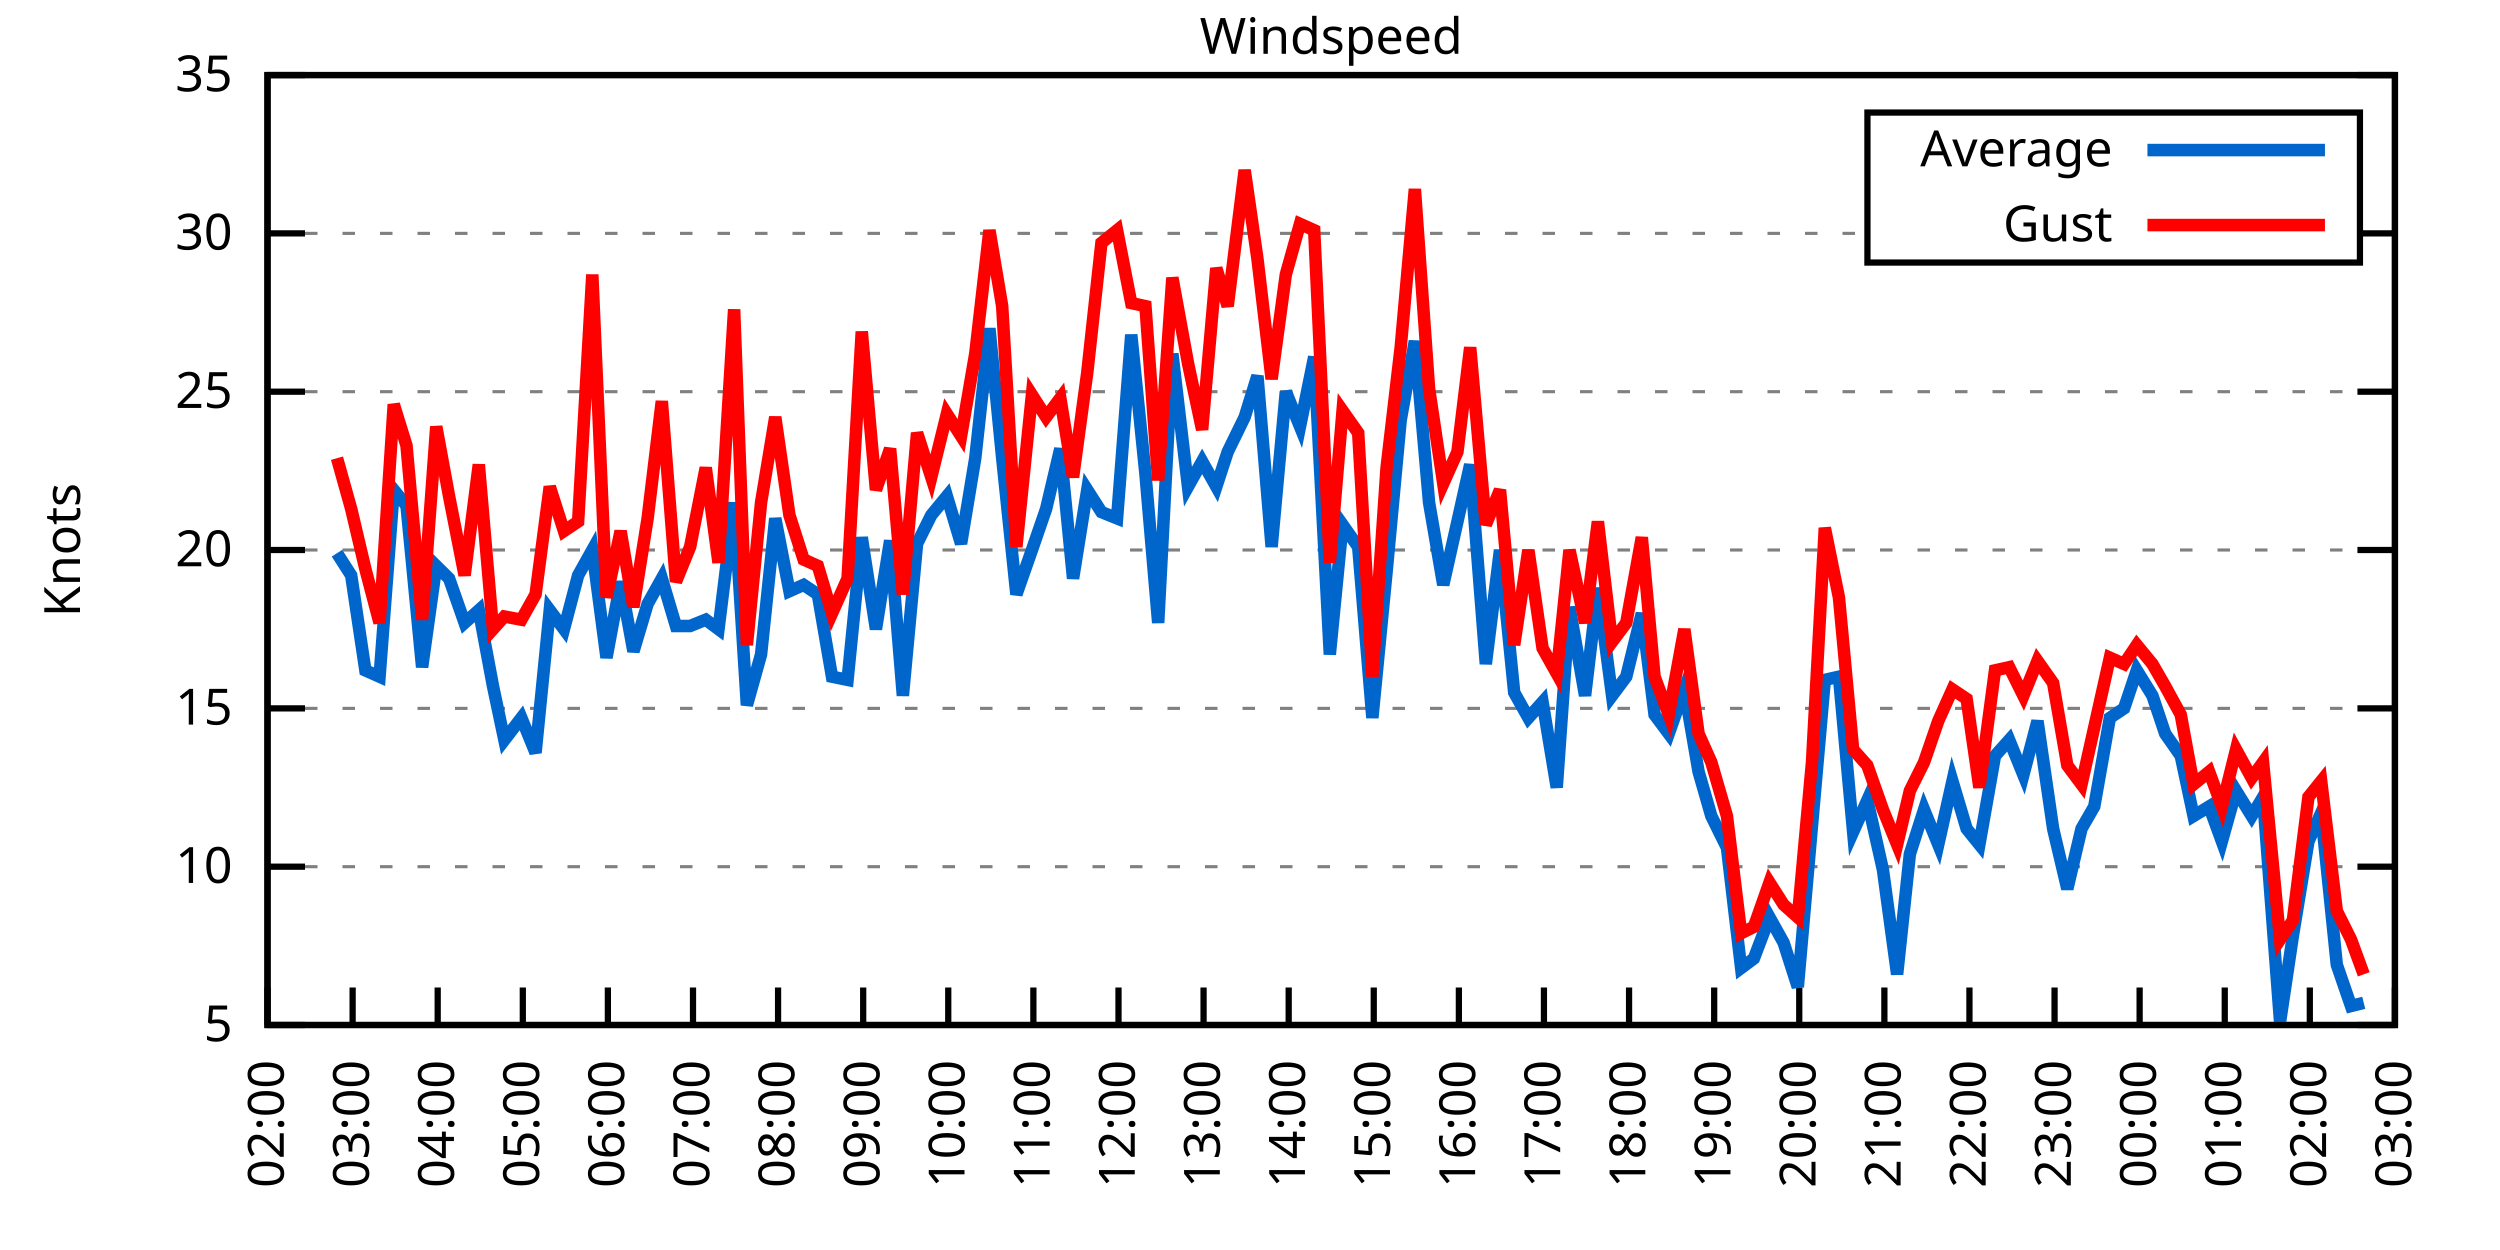
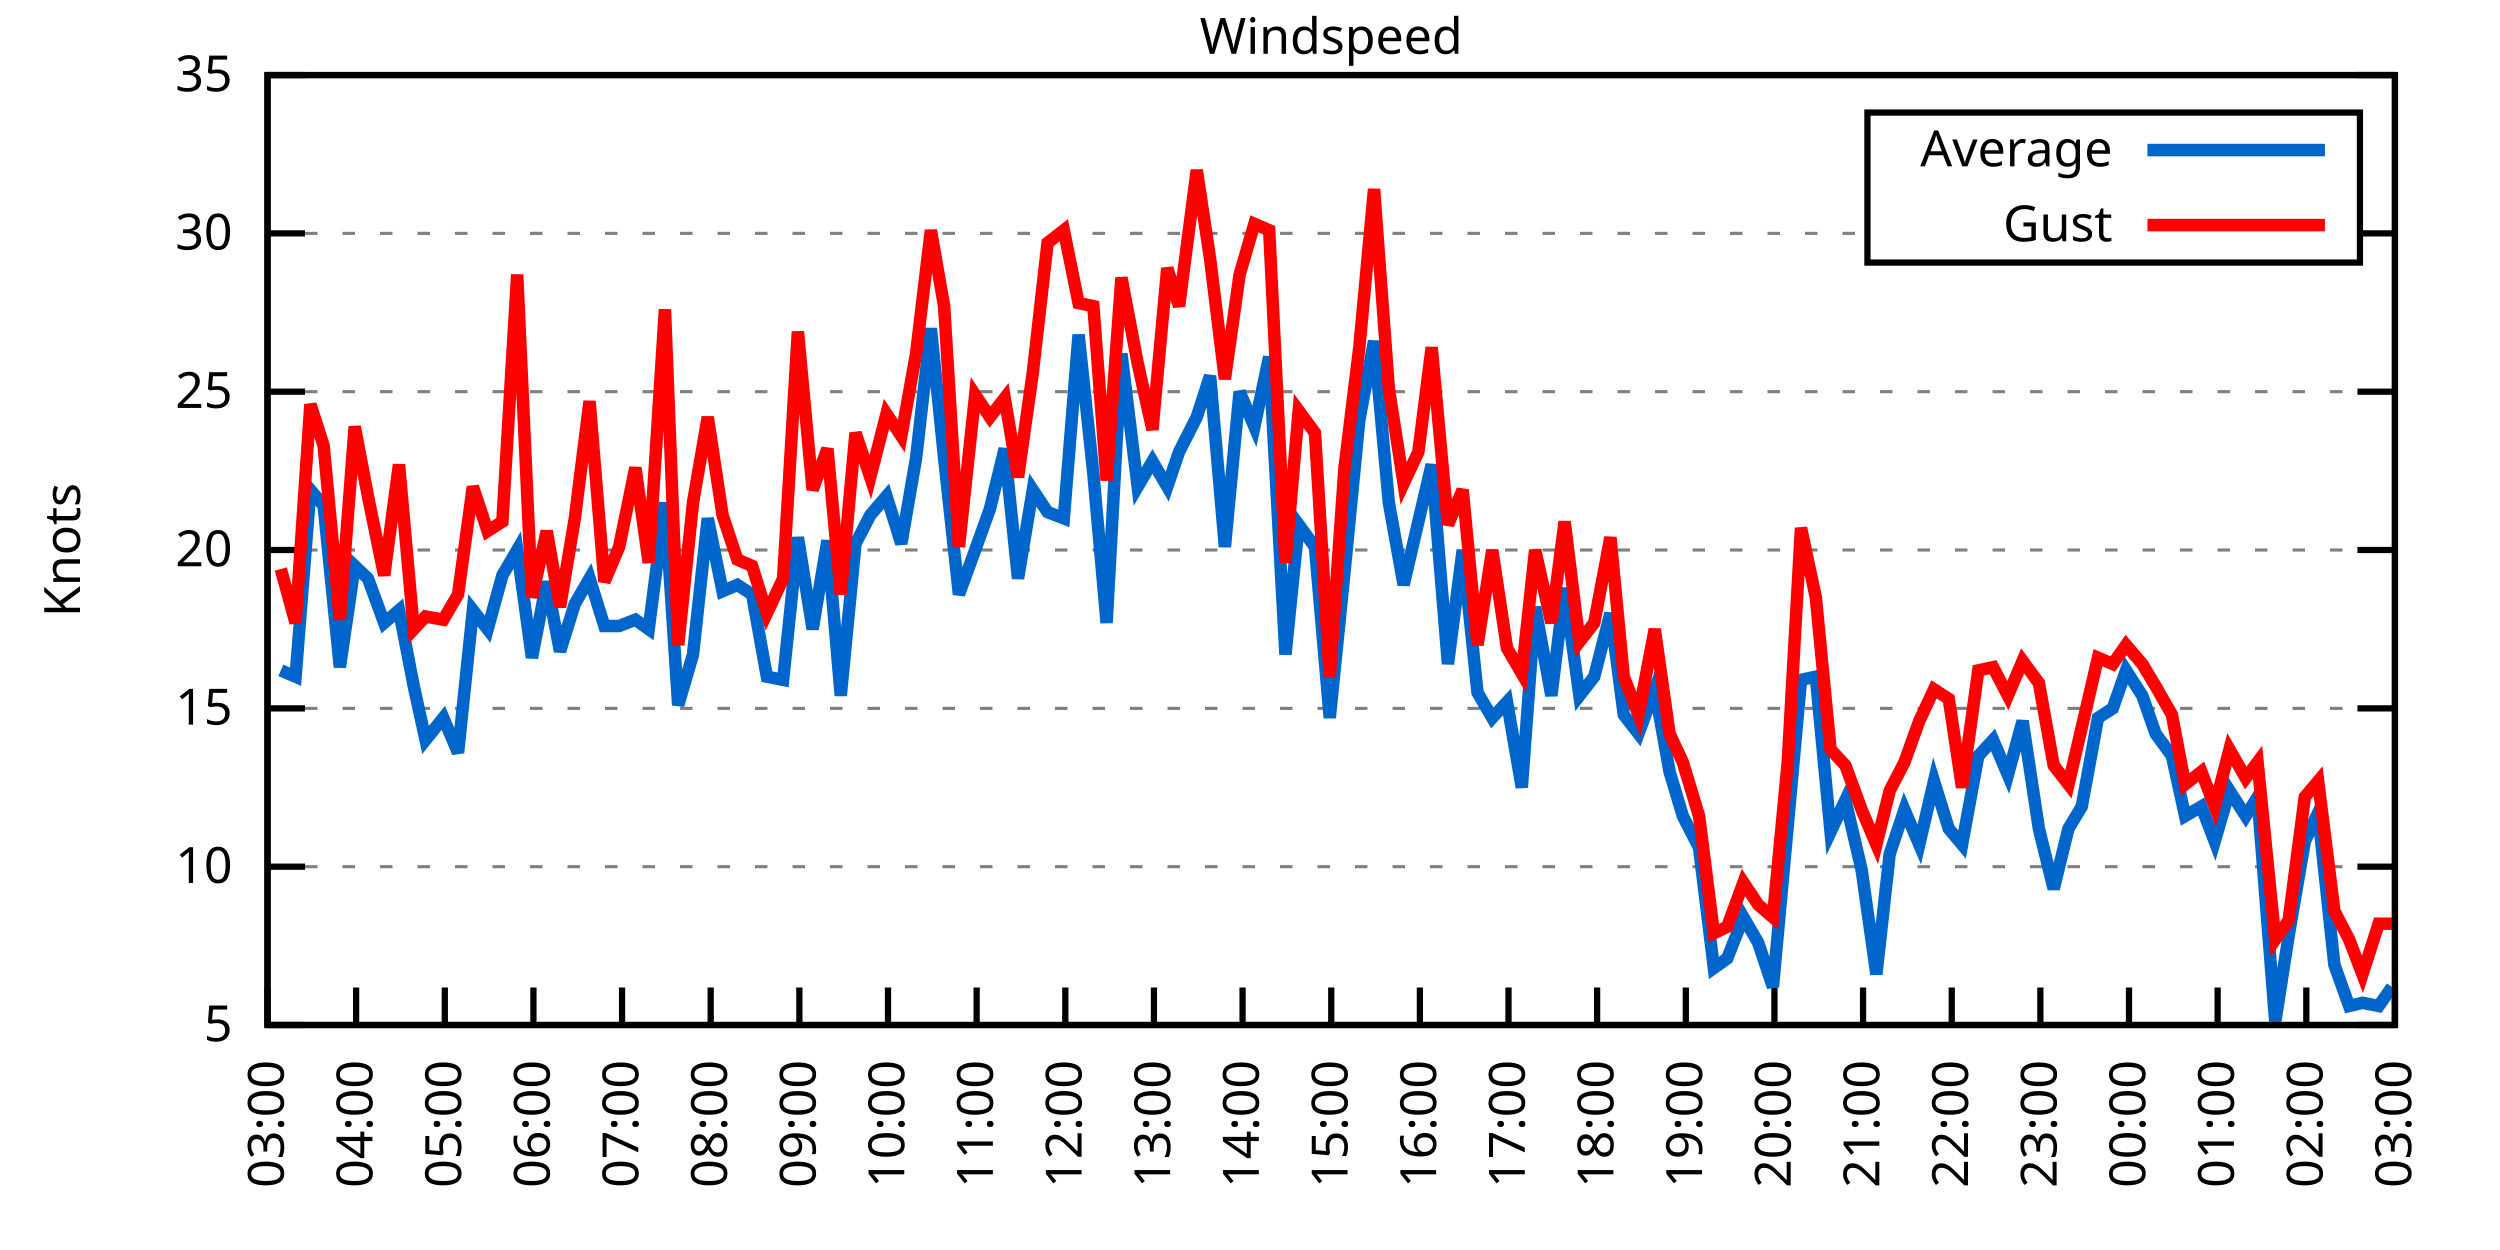
<svg xmlns="http://www.w3.org/2000/svg" xmlns:xlink="http://www.w3.org/1999/xlink" width="400" height="200" viewBox="0 0 400 200">
  <g id="gnuplot_canvas">
    <rect x="0" y="0" width="400" height="200" fill="none" />
    <defs>
      <circle id="gpDot" r="0.5" stroke-width="0.5" stroke="currentColor" />
      <path id="gpPt0" stroke-width="0.333" stroke="currentColor" d="M-1,0 h2 M0,-1 v2" />
      <path id="gpPt1" stroke-width="0.333" stroke="currentColor" d="M-1,-1 L1,1 M1,-1 L-1,1" />
      <path id="gpPt2" stroke-width="0.333" stroke="currentColor" d="M-1,0 L1,0 M0,-1 L0,1 M-1,-1 L1,1 M-1,1 L1,-1" />
      <rect id="gpPt3" stroke-width="0.333" stroke="currentColor" x="-1" y="-1" width="2" height="2" />
      <rect id="gpPt4" stroke-width="0.333" stroke="currentColor" fill="currentColor" x="-1" y="-1" width="2" height="2" />
      <circle id="gpPt5" stroke-width="0.333" stroke="currentColor" cx="0" cy="0" r="1" />
      <use xlink:href="#gpPt5" id="gpPt6" fill="currentColor" stroke="none" />
      <path id="gpPt7" stroke-width="0.333" stroke="currentColor" d="M0,-1.33 L-1.33,0.67 L1.33,0.67 z" />
      <use xlink:href="#gpPt7" id="gpPt8" fill="currentColor" stroke="none" />
      <use xlink:href="#gpPt7" id="gpPt9" stroke="currentColor" transform="rotate(180)" />
      <use xlink:href="#gpPt9" id="gpPt10" fill="currentColor" stroke="none" />
      <use xlink:href="#gpPt3" id="gpPt11" stroke="currentColor" transform="rotate(45)" />
      <use xlink:href="#gpPt11" id="gpPt12" fill="currentColor" stroke="none" />
      <path id="gpPt13" stroke-width="0.333" stroke="currentColor" d="M0,1.330 L1.265,0.411 L0.782,-1.067 L-0.782,-1.076 L-1.265,0.411 z" />
      <use xlink:href="#gpPt13" id="gpPt14" fill="currentColor" stroke="none" />
      <filter id="textbox" filterUnits="objectBoundingBox" x="0" y="0" height="1" width="1">
        <feFlood flood-color="white" flood-opacity="1" result="bgnd" />
        <feComposite in="SourceGraphic" in2="bgnd" operator="atop" />
      </filter>
      <filter id="greybox" filterUnits="objectBoundingBox" x="0" y="0" height="1" width="1">
        <feFlood flood-color="lightgrey" flood-opacity="1" result="grey" />
        <feComposite in="SourceGraphic" in2="grey" operator="atop" />
      </filter>
    </defs>
    <g fill="none" color="white" stroke="currentColor" stroke-width="1.00" stroke-linecap="butt" stroke-linejoin="miter">
</g>
    <g fill="none" color="black" stroke="currentColor" stroke-width="1.00" stroke-linecap="butt" stroke-linejoin="miter">
      <g stroke="none" shape-rendering="crispEdges">
        <polygon fill="rgb(255, 255, 255)" points="42.80,164.00 383.18,164.00 383.18,12.02 42.80,12.02 " />
      </g>
    </g>
    <g fill="none" color="black" stroke="currentColor" stroke-width="1.00" stroke-linecap="butt" stroke-linejoin="miter">
</g>
    <g fill="none" color="black" stroke="black" stroke-width="0.50" stroke-linecap="butt" stroke-linejoin="miter">
</g>
    <g fill="none" color="gray" stroke="currentColor" stroke-width="0.50" stroke-linecap="butt" stroke-linejoin="miter">
      <path stroke="gray" stroke-dasharray="2,4" class="gridline" d="M42.80,164.00 L383.19,164.00  " />
    </g>
    <g fill="none" color="gray" stroke="gray" stroke-width="1.00" stroke-linecap="butt" stroke-linejoin="miter">
</g>
    <g fill="none" color="black" stroke="currentColor" stroke-width="1.00" stroke-linecap="butt" stroke-linejoin="miter">
      <path stroke="black" d="M42.80,164.00 L48.80,164.00 M383.19,164.00 L377.19,164.00  " />
      <g transform="translate(37.20,166.60)" stroke="none" fill="black" font-family="Sans" font-size="8.00" text-anchor="end">
        <text>
          <tspan font-family="Sans"> 5</tspan>
        </text>
      </g>
    </g>
    <g fill="none" color="black" stroke="currentColor" stroke-width="1.00" stroke-linecap="butt" stroke-linejoin="miter">
</g>
    <g fill="none" color="black" stroke="black" stroke-width="0.50" stroke-linecap="butt" stroke-linejoin="miter">
</g>
    <g fill="none" color="gray" stroke="currentColor" stroke-width="0.50" stroke-linecap="butt" stroke-linejoin="miter">
      <path stroke="gray" stroke-dasharray="2,4" class="gridline" d="M42.80,138.67 L383.19,138.67  " />
    </g>
    <g fill="none" color="gray" stroke="gray" stroke-width="1.00" stroke-linecap="butt" stroke-linejoin="miter">
</g>
    <g fill="none" color="black" stroke="currentColor" stroke-width="1.00" stroke-linecap="butt" stroke-linejoin="miter">
      <path stroke="black" d="M42.80,138.67 L48.80,138.67 M383.19,138.67 L377.19,138.67  " />
      <g transform="translate(37.20,141.27)" stroke="none" fill="black" font-family="Sans" font-size="8.00" text-anchor="end">
        <text>
          <tspan font-family="Sans"> 10</tspan>
        </text>
      </g>
    </g>
    <g fill="none" color="black" stroke="currentColor" stroke-width="1.00" stroke-linecap="butt" stroke-linejoin="miter">
</g>
    <g fill="none" color="black" stroke="black" stroke-width="0.50" stroke-linecap="butt" stroke-linejoin="miter">
</g>
    <g fill="none" color="gray" stroke="currentColor" stroke-width="0.50" stroke-linecap="butt" stroke-linejoin="miter">
      <path stroke="gray" stroke-dasharray="2,4" class="gridline" d="M42.80,113.34 L383.19,113.34  " />
    </g>
    <g fill="none" color="gray" stroke="gray" stroke-width="1.00" stroke-linecap="butt" stroke-linejoin="miter">
</g>
    <g fill="none" color="black" stroke="currentColor" stroke-width="1.00" stroke-linecap="butt" stroke-linejoin="miter">
      <path stroke="black" d="M42.80,113.34 L48.80,113.34 M383.19,113.34 L377.19,113.34  " />
      <g transform="translate(37.20,115.94)" stroke="none" fill="black" font-family="Sans" font-size="8.00" text-anchor="end">
        <text>
          <tspan font-family="Sans"> 15</tspan>
        </text>
      </g>
    </g>
    <g fill="none" color="black" stroke="currentColor" stroke-width="1.00" stroke-linecap="butt" stroke-linejoin="miter">
</g>
    <g fill="none" color="black" stroke="black" stroke-width="0.50" stroke-linecap="butt" stroke-linejoin="miter">
</g>
    <g fill="none" color="gray" stroke="currentColor" stroke-width="0.50" stroke-linecap="butt" stroke-linejoin="miter">
      <path stroke="gray" stroke-dasharray="2,4" class="gridline" d="M42.80,88.00 L383.19,88.00  " />
    </g>
    <g fill="none" color="gray" stroke="gray" stroke-width="1.00" stroke-linecap="butt" stroke-linejoin="miter">
</g>
    <g fill="none" color="black" stroke="currentColor" stroke-width="1.00" stroke-linecap="butt" stroke-linejoin="miter">
      <path stroke="black" d="M42.80,88.00 L48.80,88.00 M383.19,88.00 L377.19,88.00  " />
      <g transform="translate(37.20,90.60)" stroke="none" fill="black" font-family="Sans" font-size="8.00" text-anchor="end">
        <text>
          <tspan font-family="Sans"> 20</tspan>
        </text>
      </g>
    </g>
    <g fill="none" color="black" stroke="currentColor" stroke-width="1.00" stroke-linecap="butt" stroke-linejoin="miter">
</g>
    <g fill="none" color="black" stroke="black" stroke-width="0.50" stroke-linecap="butt" stroke-linejoin="miter">
</g>
    <g fill="none" color="gray" stroke="currentColor" stroke-width="0.50" stroke-linecap="butt" stroke-linejoin="miter">
      <path stroke="gray" stroke-dasharray="2,4" class="gridline" d="M42.80,62.67 L383.19,62.67  " />
    </g>
    <g fill="none" color="gray" stroke="gray" stroke-width="1.00" stroke-linecap="butt" stroke-linejoin="miter">
</g>
    <g fill="none" color="black" stroke="currentColor" stroke-width="1.00" stroke-linecap="butt" stroke-linejoin="miter">
      <path stroke="black" d="M42.80,62.67 L48.80,62.67 M383.19,62.67 L377.19,62.67  " />
      <g transform="translate(37.20,65.27)" stroke="none" fill="black" font-family="Sans" font-size="8.00" text-anchor="end">
        <text>
          <tspan font-family="Sans"> 25</tspan>
        </text>
      </g>
    </g>
    <g fill="none" color="black" stroke="currentColor" stroke-width="1.00" stroke-linecap="butt" stroke-linejoin="miter">
</g>
    <g fill="none" color="black" stroke="black" stroke-width="0.50" stroke-linecap="butt" stroke-linejoin="miter">
</g>
    <g fill="none" color="gray" stroke="currentColor" stroke-width="0.50" stroke-linecap="butt" stroke-linejoin="miter">
      <path stroke="gray" stroke-dasharray="2,4" class="gridline" d="M42.80,37.34 L298.79,37.34 M377.59,37.34 L383.19,37.34  " />
    </g>
    <g fill="none" color="gray" stroke="gray" stroke-width="1.00" stroke-linecap="butt" stroke-linejoin="miter">
</g>
    <g fill="none" color="black" stroke="currentColor" stroke-width="1.00" stroke-linecap="butt" stroke-linejoin="miter">
      <path stroke="black" d="M42.80,37.34 L48.80,37.34 M383.19,37.34 L377.19,37.34  " />
      <g transform="translate(37.20,39.94)" stroke="none" fill="black" font-family="Sans" font-size="8.00" text-anchor="end">
        <text>
          <tspan font-family="Sans"> 30</tspan>
        </text>
      </g>
    </g>
    <g fill="none" color="black" stroke="currentColor" stroke-width="1.00" stroke-linecap="butt" stroke-linejoin="miter">
</g>
    <g fill="none" color="black" stroke="black" stroke-width="0.50" stroke-linecap="butt" stroke-linejoin="miter">
</g>
    <g fill="none" color="gray" stroke="currentColor" stroke-width="0.50" stroke-linecap="butt" stroke-linejoin="miter">
      <path stroke="gray" stroke-dasharray="2,4" class="gridline" d="M42.80,12.01 L383.19,12.01  " />
    </g>
    <g fill="none" color="gray" stroke="gray" stroke-width="1.00" stroke-linecap="butt" stroke-linejoin="miter">
</g>
    <g fill="none" color="black" stroke="currentColor" stroke-width="1.00" stroke-linecap="butt" stroke-linejoin="miter">
      <path stroke="black" d="M42.80,12.01 L48.80,12.01 M383.19,12.01 L377.19,12.01  " />
      <g transform="translate(37.20,14.61)" stroke="none" fill="black" font-family="Sans" font-size="8.00" text-anchor="end">
        <text>
          <tspan font-family="Sans"> 35</tspan>
        </text>
      </g>
    </g>
    <g fill="none" color="black" stroke="currentColor" stroke-width="1.00" stroke-linecap="butt" stroke-linejoin="miter">
      <path stroke="black" d="M42.80,164.00 L42.80,158.00  " />
      <g transform="translate(45.40,169.60) rotate(270.00)" stroke="none" fill="black" font-family="Sans" font-size="8.00" text-anchor="end">
        <text>
-           <tspan font-family="Sans">02:00</tspan>
-         </text>
-       </g>
-     </g>
-     <g fill="none" color="black" stroke="currentColor" stroke-width="1.00" stroke-linecap="butt" stroke-linejoin="miter">
-       <path stroke="black" d="M56.42,164.00 L56.42,158.00  " />
-       <g transform="translate(59.02,169.60) rotate(270.00)" stroke="none" fill="black" font-family="Sans" font-size="8.00" text-anchor="end">
-         <text>
          <tspan font-family="Sans">03:00</tspan>
        </text>
      </g>
    </g>
    <g fill="none" color="black" stroke="currentColor" stroke-width="1.00" stroke-linecap="butt" stroke-linejoin="miter">
-       <path stroke="black" d="M70.03,164.00 L70.03,158.00  " />
-       <g transform="translate(72.63,169.60) rotate(270.00)" stroke="none" fill="black" font-family="Sans" font-size="8.00" text-anchor="end">
+       <path stroke="black" d="M56.98,164.00 L56.98,158.00  " />
+       <g transform="translate(59.58,169.60) rotate(270.00)" stroke="none" fill="black" font-family="Sans" font-size="8.00" text-anchor="end">
        <text>
          <tspan font-family="Sans">04:00</tspan>
        </text>
      </g>
    </g>
    <g fill="none" color="black" stroke="currentColor" stroke-width="1.00" stroke-linecap="butt" stroke-linejoin="miter">
-       <path stroke="black" d="M83.65,164.00 L83.65,158.00  " />
-       <g transform="translate(86.25,169.60) rotate(270.00)" stroke="none" fill="black" font-family="Sans" font-size="8.00" text-anchor="end">
+       <path stroke="black" d="M71.17,164.00 L71.17,158.00  " />
+       <g transform="translate(73.77,169.60) rotate(270.00)" stroke="none" fill="black" font-family="Sans" font-size="8.00" text-anchor="end">
        <text>
          <tspan font-family="Sans">05:00</tspan>
        </text>
      </g>
    </g>
    <g fill="none" color="black" stroke="currentColor" stroke-width="1.00" stroke-linecap="butt" stroke-linejoin="miter">
-       <path stroke="black" d="M97.26,164.00 L97.26,158.00  " />
-       <g transform="translate(99.86,169.60) rotate(270.00)" stroke="none" fill="black" font-family="Sans" font-size="8.00" text-anchor="end">
+       <path stroke="black" d="M85.35,164.00 L85.35,158.00  " />
+       <g transform="translate(87.95,169.60) rotate(270.00)" stroke="none" fill="black" font-family="Sans" font-size="8.00" text-anchor="end">
        <text>
          <tspan font-family="Sans">06:00</tspan>
        </text>
      </g>
    </g>
    <g fill="none" color="black" stroke="currentColor" stroke-width="1.00" stroke-linecap="butt" stroke-linejoin="miter">
-       <path stroke="black" d="M110.88,164.00 L110.88,158.00  " />
-       <g transform="translate(113.48,169.60) rotate(270.00)" stroke="none" fill="black" font-family="Sans" font-size="8.00" text-anchor="end">
+       <path stroke="black" d="M99.53,164.00 L99.53,158.00  " />
+       <g transform="translate(102.13,169.60) rotate(270.00)" stroke="none" fill="black" font-family="Sans" font-size="8.00" text-anchor="end">
        <text>
          <tspan font-family="Sans">07:00</tspan>
        </text>
      </g>
    </g>
    <g fill="none" color="black" stroke="currentColor" stroke-width="1.00" stroke-linecap="butt" stroke-linejoin="miter">
-       <path stroke="black" d="M124.49,164.00 L124.49,158.00  " />
-       <g transform="translate(127.09,169.60) rotate(270.00)" stroke="none" fill="black" font-family="Sans" font-size="8.00" text-anchor="end">
+       <path stroke="black" d="M113.71,164.00 L113.71,158.00  " />
+       <g transform="translate(116.31,169.60) rotate(270.00)" stroke="none" fill="black" font-family="Sans" font-size="8.00" text-anchor="end">
        <text>
          <tspan font-family="Sans">08:00</tspan>
        </text>
      </g>
    </g>
    <g fill="none" color="black" stroke="currentColor" stroke-width="1.00" stroke-linecap="butt" stroke-linejoin="miter">
-       <path stroke="black" d="M138.11,164.00 L138.11,158.00  " />
-       <g transform="translate(140.71,169.60) rotate(270.00)" stroke="none" fill="black" font-family="Sans" font-size="8.00" text-anchor="end">
+       <path stroke="black" d="M127.90,164.00 L127.90,158.00  " />
+       <g transform="translate(130.50,169.60) rotate(270.00)" stroke="none" fill="black" font-family="Sans" font-size="8.00" text-anchor="end">
        <text>
          <tspan font-family="Sans">09:00</tspan>
        </text>
      </g>
    </g>
    <g fill="none" color="black" stroke="currentColor" stroke-width="1.00" stroke-linecap="butt" stroke-linejoin="miter">
-       <path stroke="black" d="M151.72,164.00 L151.72,158.00  " />
-       <g transform="translate(154.32,169.60) rotate(270.00)" stroke="none" fill="black" font-family="Sans" font-size="8.00" text-anchor="end">
+       <path stroke="black" d="M142.08,164.00 L142.08,158.00  " />
+       <g transform="translate(144.68,169.60) rotate(270.00)" stroke="none" fill="black" font-family="Sans" font-size="8.00" text-anchor="end">
        <text>
          <tspan font-family="Sans">10:00</tspan>
        </text>
      </g>
    </g>
    <g fill="none" color="black" stroke="currentColor" stroke-width="1.00" stroke-linecap="butt" stroke-linejoin="miter">
-       <path stroke="black" d="M165.34,164.00 L165.34,158.00  " />
-       <g transform="translate(167.94,169.60) rotate(270.00)" stroke="none" fill="black" font-family="Sans" font-size="8.00" text-anchor="end">
+       <path stroke="black" d="M156.26,164.00 L156.26,158.00  " />
+       <g transform="translate(158.86,169.60) rotate(270.00)" stroke="none" fill="black" font-family="Sans" font-size="8.00" text-anchor="end">
        <text>
          <tspan font-family="Sans">11:00</tspan>
        </text>
      </g>
    </g>
    <g fill="none" color="black" stroke="currentColor" stroke-width="1.00" stroke-linecap="butt" stroke-linejoin="miter">
-       <path stroke="black" d="M178.96,164.00 L178.96,158.00  " />
-       <g transform="translate(181.56,169.60) rotate(270.00)" stroke="none" fill="black" font-family="Sans" font-size="8.00" text-anchor="end">
+       <path stroke="black" d="M170.45,164.00 L170.45,158.00  " />
+       <g transform="translate(173.05,169.60) rotate(270.00)" stroke="none" fill="black" font-family="Sans" font-size="8.00" text-anchor="end">
        <text>
          <tspan font-family="Sans">12:00</tspan>
        </text>
      </g>
    </g>
    <g fill="none" color="black" stroke="currentColor" stroke-width="1.00" stroke-linecap="butt" stroke-linejoin="miter">
-       <path stroke="black" d="M192.57,164.00 L192.57,158.00  " />
-       <g transform="translate(195.17,169.60) rotate(270.00)" stroke="none" fill="black" font-family="Sans" font-size="8.00" text-anchor="end">
+       <path stroke="black" d="M184.63,164.00 L184.63,158.00  " />
+       <g transform="translate(187.23,169.60) rotate(270.00)" stroke="none" fill="black" font-family="Sans" font-size="8.00" text-anchor="end">
        <text>
          <tspan font-family="Sans">13:00</tspan>
        </text>
      </g>
    </g>
    <g fill="none" color="black" stroke="currentColor" stroke-width="1.00" stroke-linecap="butt" stroke-linejoin="miter">
-       <path stroke="black" d="M206.19,164.00 L206.19,158.00  " />
-       <g transform="translate(208.79,169.60) rotate(270.00)" stroke="none" fill="black" font-family="Sans" font-size="8.00" text-anchor="end">
+       <path stroke="black" d="M198.81,164.00 L198.81,158.00  " />
+       <g transform="translate(201.41,169.60) rotate(270.00)" stroke="none" fill="black" font-family="Sans" font-size="8.00" text-anchor="end">
        <text>
          <tspan font-family="Sans">14:00</tspan>
        </text>
      </g>
    </g>
    <g fill="none" color="black" stroke="currentColor" stroke-width="1.00" stroke-linecap="butt" stroke-linejoin="miter">
-       <path stroke="black" d="M219.80,164.00 L219.80,158.00  " />
-       <g transform="translate(222.40,169.60) rotate(270.00)" stroke="none" fill="black" font-family="Sans" font-size="8.00" text-anchor="end">
+       <path stroke="black" d="M213.00,164.00 L213.00,158.00  " />
+       <g transform="translate(215.60,169.60) rotate(270.00)" stroke="none" fill="black" font-family="Sans" font-size="8.00" text-anchor="end">
        <text>
          <tspan font-family="Sans">15:00</tspan>
        </text>
      </g>
    </g>
    <g fill="none" color="black" stroke="currentColor" stroke-width="1.00" stroke-linecap="butt" stroke-linejoin="miter">
-       <path stroke="black" d="M233.42,164.00 L233.42,158.00  " />
-       <g transform="translate(236.02,169.60) rotate(270.00)" stroke="none" fill="black" font-family="Sans" font-size="8.00" text-anchor="end">
+       <path stroke="black" d="M227.18,164.00 L227.18,158.00  " />
+       <g transform="translate(229.78,169.60) rotate(270.00)" stroke="none" fill="black" font-family="Sans" font-size="8.00" text-anchor="end">
        <text>
          <tspan font-family="Sans">16:00</tspan>
        </text>
      </g>
    </g>
    <g fill="none" color="black" stroke="currentColor" stroke-width="1.00" stroke-linecap="butt" stroke-linejoin="miter">
-       <path stroke="black" d="M247.03,164.00 L247.03,158.00  " />
-       <g transform="translate(249.63,169.60) rotate(270.00)" stroke="none" fill="black" font-family="Sans" font-size="8.00" text-anchor="end">
+       <path stroke="black" d="M241.36,164.00 L241.36,158.00  " />
+       <g transform="translate(243.96,169.60) rotate(270.00)" stroke="none" fill="black" font-family="Sans" font-size="8.00" text-anchor="end">
        <text>
          <tspan font-family="Sans">17:00</tspan>
        </text>
      </g>
    </g>
    <g fill="none" color="black" stroke="currentColor" stroke-width="1.00" stroke-linecap="butt" stroke-linejoin="miter">
-       <path stroke="black" d="M260.65,164.00 L260.65,158.00  " />
-       <g transform="translate(263.25,169.60) rotate(270.00)" stroke="none" fill="black" font-family="Sans" font-size="8.00" text-anchor="end">
+       <path stroke="black" d="M255.54,164.00 L255.54,158.00  " />
+       <g transform="translate(258.14,169.60) rotate(270.00)" stroke="none" fill="black" font-family="Sans" font-size="8.00" text-anchor="end">
        <text>
          <tspan font-family="Sans">18:00</tspan>
        </text>
      </g>
    </g>
    <g fill="none" color="black" stroke="currentColor" stroke-width="1.00" stroke-linecap="butt" stroke-linejoin="miter">
-       <path stroke="black" d="M274.27,164.00 L274.27,158.00  " />
-       <g transform="translate(276.87,169.60) rotate(270.00)" stroke="none" fill="black" font-family="Sans" font-size="8.00" text-anchor="end">
+       <path stroke="black" d="M269.73,164.00 L269.73,158.00  " />
+       <g transform="translate(272.33,169.60) rotate(270.00)" stroke="none" fill="black" font-family="Sans" font-size="8.00" text-anchor="end">
        <text>
          <tspan font-family="Sans">19:00</tspan>
        </text>
      </g>
    </g>
    <g fill="none" color="black" stroke="currentColor" stroke-width="1.00" stroke-linecap="butt" stroke-linejoin="miter">
-       <path stroke="black" d="M287.88,164.00 L287.88,158.00  " />
-       <g transform="translate(290.48,169.60) rotate(270.00)" stroke="none" fill="black" font-family="Sans" font-size="8.00" text-anchor="end">
+       <path stroke="black" d="M283.91,164.00 L283.91,158.00  " />
+       <g transform="translate(286.51,169.60) rotate(270.00)" stroke="none" fill="black" font-family="Sans" font-size="8.00" text-anchor="end">
        <text>
          <tspan font-family="Sans">20:00</tspan>
        </text>
      </g>
    </g>
    <g fill="none" color="black" stroke="currentColor" stroke-width="1.00" stroke-linecap="butt" stroke-linejoin="miter">
-       <path stroke="black" d="M301.50,164.00 L301.50,158.00  " />
-       <g transform="translate(304.10,169.60) rotate(270.00)" stroke="none" fill="black" font-family="Sans" font-size="8.00" text-anchor="end">
+       <path stroke="black" d="M298.09,164.00 L298.09,158.00  " />
+       <g transform="translate(300.69,169.60) rotate(270.00)" stroke="none" fill="black" font-family="Sans" font-size="8.00" text-anchor="end">
        <text>
          <tspan font-family="Sans">21:00</tspan>
        </text>
      </g>
    </g>
    <g fill="none" color="black" stroke="currentColor" stroke-width="1.00" stroke-linecap="butt" stroke-linejoin="miter">
-       <path stroke="black" d="M315.11,164.00 L315.11,158.00  " />
-       <g transform="translate(317.71,169.60) rotate(270.00)" stroke="none" fill="black" font-family="Sans" font-size="8.00" text-anchor="end">
+       <path stroke="black" d="M312.28,164.00 L312.28,158.00  " />
+       <g transform="translate(314.88,169.60) rotate(270.00)" stroke="none" fill="black" font-family="Sans" font-size="8.00" text-anchor="end">
        <text>
          <tspan font-family="Sans">22:00</tspan>
        </text>
      </g>
    </g>
    <g fill="none" color="black" stroke="currentColor" stroke-width="1.00" stroke-linecap="butt" stroke-linejoin="miter">
-       <path stroke="black" d="M328.73,164.00 L328.73,158.00  " />
-       <g transform="translate(331.33,169.60) rotate(270.00)" stroke="none" fill="black" font-family="Sans" font-size="8.00" text-anchor="end">
+       <path stroke="black" d="M326.46,164.00 L326.46,158.00  " />
+       <g transform="translate(329.06,169.60) rotate(270.00)" stroke="none" fill="black" font-family="Sans" font-size="8.00" text-anchor="end">
        <text>
          <tspan font-family="Sans">23:00</tspan>
        </text>
      </g>
    </g>
    <g fill="none" color="black" stroke="currentColor" stroke-width="1.00" stroke-linecap="butt" stroke-linejoin="miter">
-       <path stroke="black" d="M342.34,164.00 L342.34,158.00  " />
-       <g transform="translate(344.94,169.60) rotate(270.00)" stroke="none" fill="black" font-family="Sans" font-size="8.00" text-anchor="end">
+       <path stroke="black" d="M340.64,164.00 L340.64,158.00  " />
+       <g transform="translate(343.24,169.60) rotate(270.00)" stroke="none" fill="black" font-family="Sans" font-size="8.00" text-anchor="end">
        <text>
          <tspan font-family="Sans">00:00</tspan>
        </text>
      </g>
    </g>
    <g fill="none" color="black" stroke="currentColor" stroke-width="1.00" stroke-linecap="butt" stroke-linejoin="miter">
-       <path stroke="black" d="M355.96,164.00 L355.96,158.00  " />
-       <g transform="translate(358.56,169.60) rotate(270.00)" stroke="none" fill="black" font-family="Sans" font-size="8.00" text-anchor="end">
+       <path stroke="black" d="M354.82,164.00 L354.82,158.00  " />
+       <g transform="translate(357.42,169.60) rotate(270.00)" stroke="none" fill="black" font-family="Sans" font-size="8.00" text-anchor="end">
        <text>
          <tspan font-family="Sans">01:00</tspan>
        </text>
      </g>
    </g>
    <g fill="none" color="black" stroke="currentColor" stroke-width="1.00" stroke-linecap="butt" stroke-linejoin="miter">
-       <path stroke="black" d="M369.57,164.00 L369.57,158.00  " />
-       <g transform="translate(372.17,169.60) rotate(270.00)" stroke="none" fill="black" font-family="Sans" font-size="8.00" text-anchor="end">
+       <path stroke="black" d="M369.01,164.00 L369.01,158.00  " />
+       <g transform="translate(371.61,169.60) rotate(270.00)" stroke="none" fill="black" font-family="Sans" font-size="8.00" text-anchor="end">
        <text>
          <tspan font-family="Sans">02:00</tspan>
        </text>
      </g>
    </g>
    <g fill="none" color="black" stroke="currentColor" stroke-width="1.00" stroke-linecap="butt" stroke-linejoin="miter">
      <path stroke="black" d="M383.19,164.00 L383.19,158.00  " />
      <g transform="translate(385.79,169.60) rotate(270.00)" stroke="none" fill="black" font-family="Sans" font-size="8.00" text-anchor="end">
        <text>
          <tspan font-family="Sans">03:00</tspan>
        </text>
      </g>
    </g>
    <g fill="none" color="black" stroke="currentColor" stroke-width="1.00" stroke-linecap="butt" stroke-linejoin="miter">
</g>
    <g fill="none" color="black" stroke="currentColor" stroke-width="1.00" stroke-linecap="butt" stroke-linejoin="miter">
      <path stroke="black" d="M42.80,12.01 L42.80,164.00 L383.19,164.00 L383.19,12.01 L42.80,12.01 Z  " />
    </g>
    <g fill="none" color="black" stroke="currentColor" stroke-width="1.00" stroke-linecap="butt" stroke-linejoin="miter">
</g>
    <g fill="none" color="black" stroke="currentColor" stroke-width="1.00" stroke-linecap="butt" stroke-linejoin="miter">
      <path stroke="black" d="M298.79,42.01 L298.79,18.01 L377.59,18.01 L377.59,42.01 L298.79,42.01 Z  " />
    </g>
    <g id="Windspeed_plot_1">
      <g fill="none" color="white" stroke="black" stroke-width="2.00" stroke-linecap="butt" stroke-linejoin="miter">
</g>
      <g fill="none" color="black" stroke="currentColor" stroke-width="2.00" stroke-linecap="butt" stroke-linejoin="miter">
        <g transform="translate(337.99,26.61)" stroke="none" fill="black" font-family="Sans" font-size="8.00" text-anchor="end">
          <text>
            <tspan font-family="Sans">Average</tspan>
          </text>
        </g>
      </g>
      <g fill="none" color="black" stroke="currentColor" stroke-width="2.00" stroke-linecap="butt" stroke-linejoin="miter">
-         <path stroke="rgb(  0, 102, 204)" d="M343.59,24.01 L371.99,24.01 M53.92,88.51 L56.19,92.06 L58.46,107.26 L60.73,108.27 L63.00,78.38 L65.04,80.91   L67.54,106.75 L69.80,90.54 L71.85,92.56 L74.34,99.66 L76.61,97.63 L78.88,109.79 L80.70,118.40 L83.42,114.86   L85.69,120.43 L87.96,97.63 L90.23,100.67 L92.50,92.06 L94.77,88.00 L97.04,105.23 L99.30,93.07 L101.35,104.22   L103.62,96.62 L105.89,92.56 L108.15,100.16 L110.42,100.16 L112.92,99.15 L114.96,100.67 L117.46,80.41 L119.50,112.83   L121.77,104.72 L124.04,82.94 L126.31,94.59 L128.58,93.58 L130.85,95.10 L133.12,108.27 L135.61,108.78 L137.88,85.98   L140.15,100.67 L142.42,86.49 L144.46,111.31 L146.73,86.99 L149.00,82.43 L151.50,79.39 L153.77,86.99 L156.04,73.31   L158.31,52.54 L160.35,73.31 L162.62,95.10 L165.11,88.00 L167.38,81.42 L169.65,71.79 L171.69,92.56 L173.96,78.38   L176.23,81.93 L178.73,82.94 L181.00,53.55 L183.27,75.85 L185.31,99.66 L187.58,56.59 L190.08,77.87 L192.34,73.82   L194.61,77.87 L196.43,72.30 L199.15,66.73 L201.19,60.14 L203.46,87.50 L205.73,62.67 L208.00,68.25 L210.27,57.10   L212.77,104.72 L214.81,83.95 L217.31,87.50 L219.58,114.86 L221.85,91.55 L224.11,67.23 L226.38,54.57 L228.65,80.41   L230.92,93.58 L233.19,83.45 L235.23,74.33 L237.73,106.24 L240.00,88.00 L242.27,110.80 L244.54,114.86 L246.81,112.32   L249.08,126.00 L251.12,97.12 L253.61,111.31 L255.66,94.08 L257.93,111.31 L260.20,108.27 L262.69,98.14 L264.73,114.35   L267.00,117.39 L269.50,110.30 L271.77,123.47 L273.81,130.56 L276.31,135.63 L278.58,154.88 L280.62,153.36 L283.12,146.77   L285.38,150.83 L287.65,157.92 L289.92,132.08 L291.97,108.78 L294.23,108.27 L296.50,133.10 L298.77,128.03 L301.27,139.17   L303.54,155.89 L305.58,136.64 L307.85,129.55 L310.12,135.12 L312.39,124.99 L314.66,132.59 L316.70,135.12 L319.20,120.94   L321.47,118.40 L323.74,123.98 L326.00,115.36 L328.50,132.59 L330.77,142.21 L333.04,132.59 L335.08,129.04 L337.58,114.86   L339.85,113.34 L341.89,107.26 L344.39,111.31 L346.43,117.39 L348.92,120.94 L350.97,130.56 L353.46,129.04 L355.50,134.62   L357.77,126.51 L360.27,130.56 L362.09,127.52 L364.81,163.49 L366.85,149.81 L369.35,134.62 L371.39,130.06 L373.89,154.37   L376.16,160.96 L378.20,160.45  " />
+         <path stroke="rgb(  0, 102, 204)" d="M343.59,24.01 L371.99,24.01 M44.93,107.26 L47.29,108.27 L49.66,78.38 L51.78,80.91 L54.38,106.75 L56.75,90.54   L58.87,92.56 L61.47,99.66 L63.84,97.63 L66.20,109.79 L68.09,118.40 L70.93,114.86 L73.29,120.43 L75.66,97.63   L78.02,100.67 L80.38,92.06 L82.75,88.00 L85.11,105.23 L87.48,93.07 L89.60,104.22 L91.97,96.62 L94.33,92.56   L96.70,100.16 L99.06,100.16 L101.66,99.15 L103.79,100.67 L106.39,80.41 L108.51,112.83 L110.88,104.72 L113.24,82.94   L115.61,94.59 L117.97,93.58 L120.33,95.10 L122.70,108.27 L125.30,108.78 L127.66,85.98 L130.02,100.67 L132.39,86.49   L134.52,111.31 L136.88,86.99 L139.24,82.43 L141.84,79.39 L144.21,86.99 L146.57,73.31 L148.94,52.54 L151.06,73.31   L153.43,95.10 L156.03,88.00 L158.39,81.42 L160.75,71.79 L162.88,92.56 L165.25,78.38 L167.61,81.93 L170.21,82.94   L172.57,53.55 L174.94,75.85 L177.06,99.66 L179.43,56.59 L182.03,77.87 L184.39,73.82 L186.76,77.87 L188.65,72.30   L191.48,66.73 L193.61,60.14 L195.98,87.50 L198.34,62.67 L200.70,68.25 L203.07,57.10 L205.67,104.72 L207.79,83.95   L210.39,87.50 L212.76,114.86 L215.12,91.55 L217.49,67.23 L219.85,54.57 L222.21,80.41 L224.58,93.58 L226.94,83.45   L229.07,74.33 L231.67,106.24 L234.03,88.00 L236.40,110.80 L238.76,114.86 L241.12,112.32 L243.49,126.00 L245.62,97.12   L248.22,111.31 L250.34,94.08 L252.71,111.31 L255.07,108.27 L257.67,98.14 L259.80,114.35 L262.16,117.39 L264.76,110.30   L267.13,123.47 L269.25,130.56 L271.85,135.63 L274.22,154.88 L276.35,153.36 L278.95,146.77 L281.31,150.83 L283.67,157.92   L286.04,132.08 L288.16,108.78 L290.53,108.27 L292.89,133.10 L295.26,128.03 L297.86,139.17 L300.22,155.89 L302.35,136.64   L304.71,129.55 L307.08,135.12 L309.44,124.99 L311.80,132.59 L313.93,135.12 L316.53,120.94 L318.89,118.40 L321.26,123.98   L323.62,115.36 L326.22,132.59 L328.59,142.21 L330.95,132.59 L333.08,129.04 L335.68,114.86 L338.04,113.34 L340.17,107.26   L342.77,111.31 L344.90,117.39 L347.50,120.94 L349.62,130.56 L352.22,129.04 L354.35,134.62 L356.72,126.51 L359.32,130.56   L361.21,127.52 L364.04,163.49 L366.17,149.81 L368.77,134.62 L370.90,130.06 L373.50,154.37 L375.86,160.96 L377.99,160.45   L380.59,160.96 L382.72,157.92  " />
      </g>
    </g>
    <g id="Windspeed_plot_2">
      <g fill="none" color="black" stroke="currentColor" stroke-width="2.00" stroke-linecap="butt" stroke-linejoin="miter">
        <g transform="translate(337.99,38.61)" stroke="none" fill="black" font-family="Sans" font-size="8.00" text-anchor="end">
          <text>
            <tspan font-family="Sans">Gust</tspan>
          </text>
        </g>
      </g>
      <g fill="none" color="black" stroke="currentColor" stroke-width="2.00" stroke-linecap="butt" stroke-linejoin="miter">
-         <path stroke="rgb(255,   0,   0)" d="M343.59,36.01 L371.99,36.01 M53.92,73.31 L56.19,81.42 L58.46,91.04 L60.73,99.66 L63.00,64.70 L65.04,71.29   L67.54,99.15 L69.80,68.25 L71.85,79.39 L74.34,92.06 L76.61,74.33 L78.88,100.67 L80.70,98.64 L83.42,99.15   L85.69,95.10 L87.96,77.87 L90.23,84.97 L92.50,83.45 L94.77,43.93 L97.04,95.60 L99.30,84.97 L101.35,97.12   L103.62,82.94 L105.89,64.19 L108.15,93.07 L110.42,87.50 L112.92,74.83 L114.96,90.03 L117.46,49.50 L119.50,103.20   L121.77,80.41 L124.04,66.73 L126.31,82.43 L128.58,89.52 L130.85,90.54 L133.12,98.14 L135.61,92.56 L137.88,53.05   L140.15,78.38 L142.42,71.79 L144.46,95.10 L146.73,69.26 L149.00,76.35 L151.50,66.22 L153.77,69.77 L156.04,56.59   L158.31,36.84 L160.35,48.99 L162.62,87.50 L165.11,63.18 L167.38,66.73 L169.65,63.69 L171.69,76.35 L173.96,59.63   L176.23,38.86 L178.73,36.84 L181.00,48.49 L183.27,48.99 L185.31,76.86 L187.58,44.43 L190.08,58.11 L192.34,68.75   L194.61,42.91 L196.43,48.99 L199.15,27.21 L201.19,41.39 L203.46,60.65 L205.73,43.93 L208.00,35.82 L210.27,36.84   L212.77,90.03 L214.81,65.71 L217.31,69.26 L219.58,108.27 L221.85,74.83 L224.11,55.58 L226.38,30.25 L228.65,62.17   L230.92,77.37 L233.19,72.30 L235.23,55.58 L237.73,83.95 L240.00,78.38 L242.27,103.20 L244.54,88.00 L246.81,103.71   L249.08,107.76 L251.12,88.00 L253.61,99.66 L255.66,83.45 L257.93,102.70 L260.20,99.66 L262.69,85.98 L264.73,108.27   L267.00,114.35 L269.50,100.67 L271.77,117.39 L273.81,121.95 L276.31,130.56 L278.58,149.31 L280.62,148.29 L283.12,141.20   L285.38,144.75 L287.65,146.77 L289.92,121.95 L291.97,84.46 L294.23,95.60 L296.50,119.92 L298.77,122.46 L301.27,129.55   L303.54,135.12 L305.58,126.51 L307.85,121.95 L310.12,115.36 L312.39,110.30 L314.66,111.82 L316.70,126.00 L319.20,107.26   L321.47,106.75 L323.74,111.31 L326.00,105.74 L328.50,109.28 L330.77,122.46 L333.04,125.50 L335.08,116.38 L337.58,105.23   L339.85,106.24 L341.89,103.20 L344.39,106.24 L346.43,109.79 L348.92,114.35 L350.97,125.50 L353.46,123.47 L355.50,129.04   L357.77,119.92 L360.27,124.48 L362.09,121.95 L364.81,150.32 L366.85,147.28 L369.35,127.52 L371.39,124.99 L373.89,145.76   L376.16,150.32 L378.20,155.89  " />
+         <path stroke="rgb(255,   0,   0)" d="M343.59,36.01 L371.99,36.01 M44.93,91.04 L47.29,99.66 L49.66,64.70 L51.78,71.29 L54.38,99.15 L56.75,68.25   L58.87,79.39 L61.47,92.06 L63.84,74.33 L66.20,100.67 L68.09,98.64 L70.93,99.15 L73.29,95.10 L75.66,77.87   L78.02,84.97 L80.38,83.45 L82.75,43.93 L85.11,95.60 L87.48,84.97 L89.60,97.12 L91.97,82.94 L94.33,64.19   L96.70,93.07 L99.06,87.50 L101.66,74.83 L103.79,90.03 L106.39,49.50 L108.51,103.20 L110.88,80.41 L113.24,66.73   L115.61,82.43 L117.97,89.52 L120.33,90.54 L122.70,98.14 L125.30,92.56 L127.66,53.05 L130.02,78.38 L132.39,71.79   L134.52,95.10 L136.88,69.26 L139.24,76.35 L141.84,66.22 L144.21,69.77 L146.57,56.59 L148.94,36.84 L151.06,48.99   L153.43,87.50 L156.03,63.18 L158.39,66.73 L160.75,63.69 L162.88,76.35 L165.25,59.63 L167.61,38.86 L170.21,36.84   L172.57,48.49 L174.94,48.99 L177.06,76.86 L179.43,44.43 L182.03,58.11 L184.39,68.75 L186.76,42.91 L188.65,48.99   L191.48,27.21 L193.61,41.39 L195.98,60.65 L198.34,43.93 L200.70,35.82 L203.07,36.84 L205.67,90.03 L207.79,65.71   L210.39,69.26 L212.76,108.27 L215.12,74.83 L217.49,55.58 L219.85,30.25 L222.21,62.17 L224.58,77.37 L226.94,72.30   L229.07,55.58 L231.67,83.95 L234.03,78.38 L236.40,103.20 L238.76,88.00 L241.12,103.71 L243.49,107.76 L245.62,88.00   L248.22,99.66 L250.34,83.45 L252.71,102.70 L255.07,99.66 L257.67,85.98 L259.80,108.27 L262.16,114.35 L264.76,100.67   L267.13,117.39 L269.25,121.95 L271.85,130.56 L274.22,149.31 L276.35,148.29 L278.95,141.20 L281.31,144.75 L283.67,146.77   L286.04,121.95 L288.16,84.46 L290.53,95.60 L292.89,119.92 L295.26,122.46 L297.86,129.55 L300.22,135.12 L302.35,126.51   L304.71,121.95 L307.08,115.36 L309.44,110.30 L311.80,111.82 L313.93,126.00 L316.53,107.26 L318.89,106.75 L321.26,111.31   L323.62,105.74 L326.22,109.28 L328.59,122.46 L330.95,125.50 L333.08,116.38 L335.68,105.23 L338.04,106.24 L340.17,103.20   L342.77,106.24 L344.90,109.79 L347.50,114.35 L349.62,125.50 L352.22,123.47 L354.35,129.04 L356.72,119.92 L359.32,124.48   L361.21,121.95 L364.04,150.32 L366.17,147.28 L368.77,127.52 L370.90,124.99 L373.50,145.76 L375.86,150.32 L377.99,155.89   L380.59,147.79 L382.72,147.79  " />
      </g>
    </g>
    <g fill="none" color="black" stroke="currentColor" stroke-width="2.00" stroke-linecap="butt" stroke-linejoin="miter">
</g>
    <g fill="none" color="black" stroke="black" stroke-width="1.00" stroke-linecap="butt" stroke-linejoin="miter">
</g>
    <g fill="none" color="black" stroke="currentColor" stroke-width="1.00" stroke-linecap="butt" stroke-linejoin="miter">
      <path stroke="black" d="M42.80,12.01 L42.80,164.00 L383.19,164.00 L383.19,12.01 L42.80,12.01 Z  " />
      <g transform="translate(12.80,88.01) rotate(270.00)" stroke="none" fill="black" font-family="Sans" font-size="8.00" text-anchor="middle">
        <text>
          <tspan font-family="Sans">Knots</tspan>
        </text>
      </g>
    </g>
    <g fill="none" color="black" stroke="currentColor" stroke-width="1.00" stroke-linecap="butt" stroke-linejoin="miter">
</g>
    <g fill="none" color="black" stroke="currentColor" stroke-width="1.00" stroke-linecap="butt" stroke-linejoin="miter">
      <g transform="translate(212.99,8.61)" stroke="none" fill="black" font-family="Sans" font-size="8.00" text-anchor="middle">
        <text>
          <tspan font-family="Sans">Windspeed</tspan>
        </text>
      </g>
    </g>
    <g fill="none" color="black" stroke="currentColor" stroke-width="1.00" stroke-linecap="butt" stroke-linejoin="miter">
</g>
  </g>
</svg>
